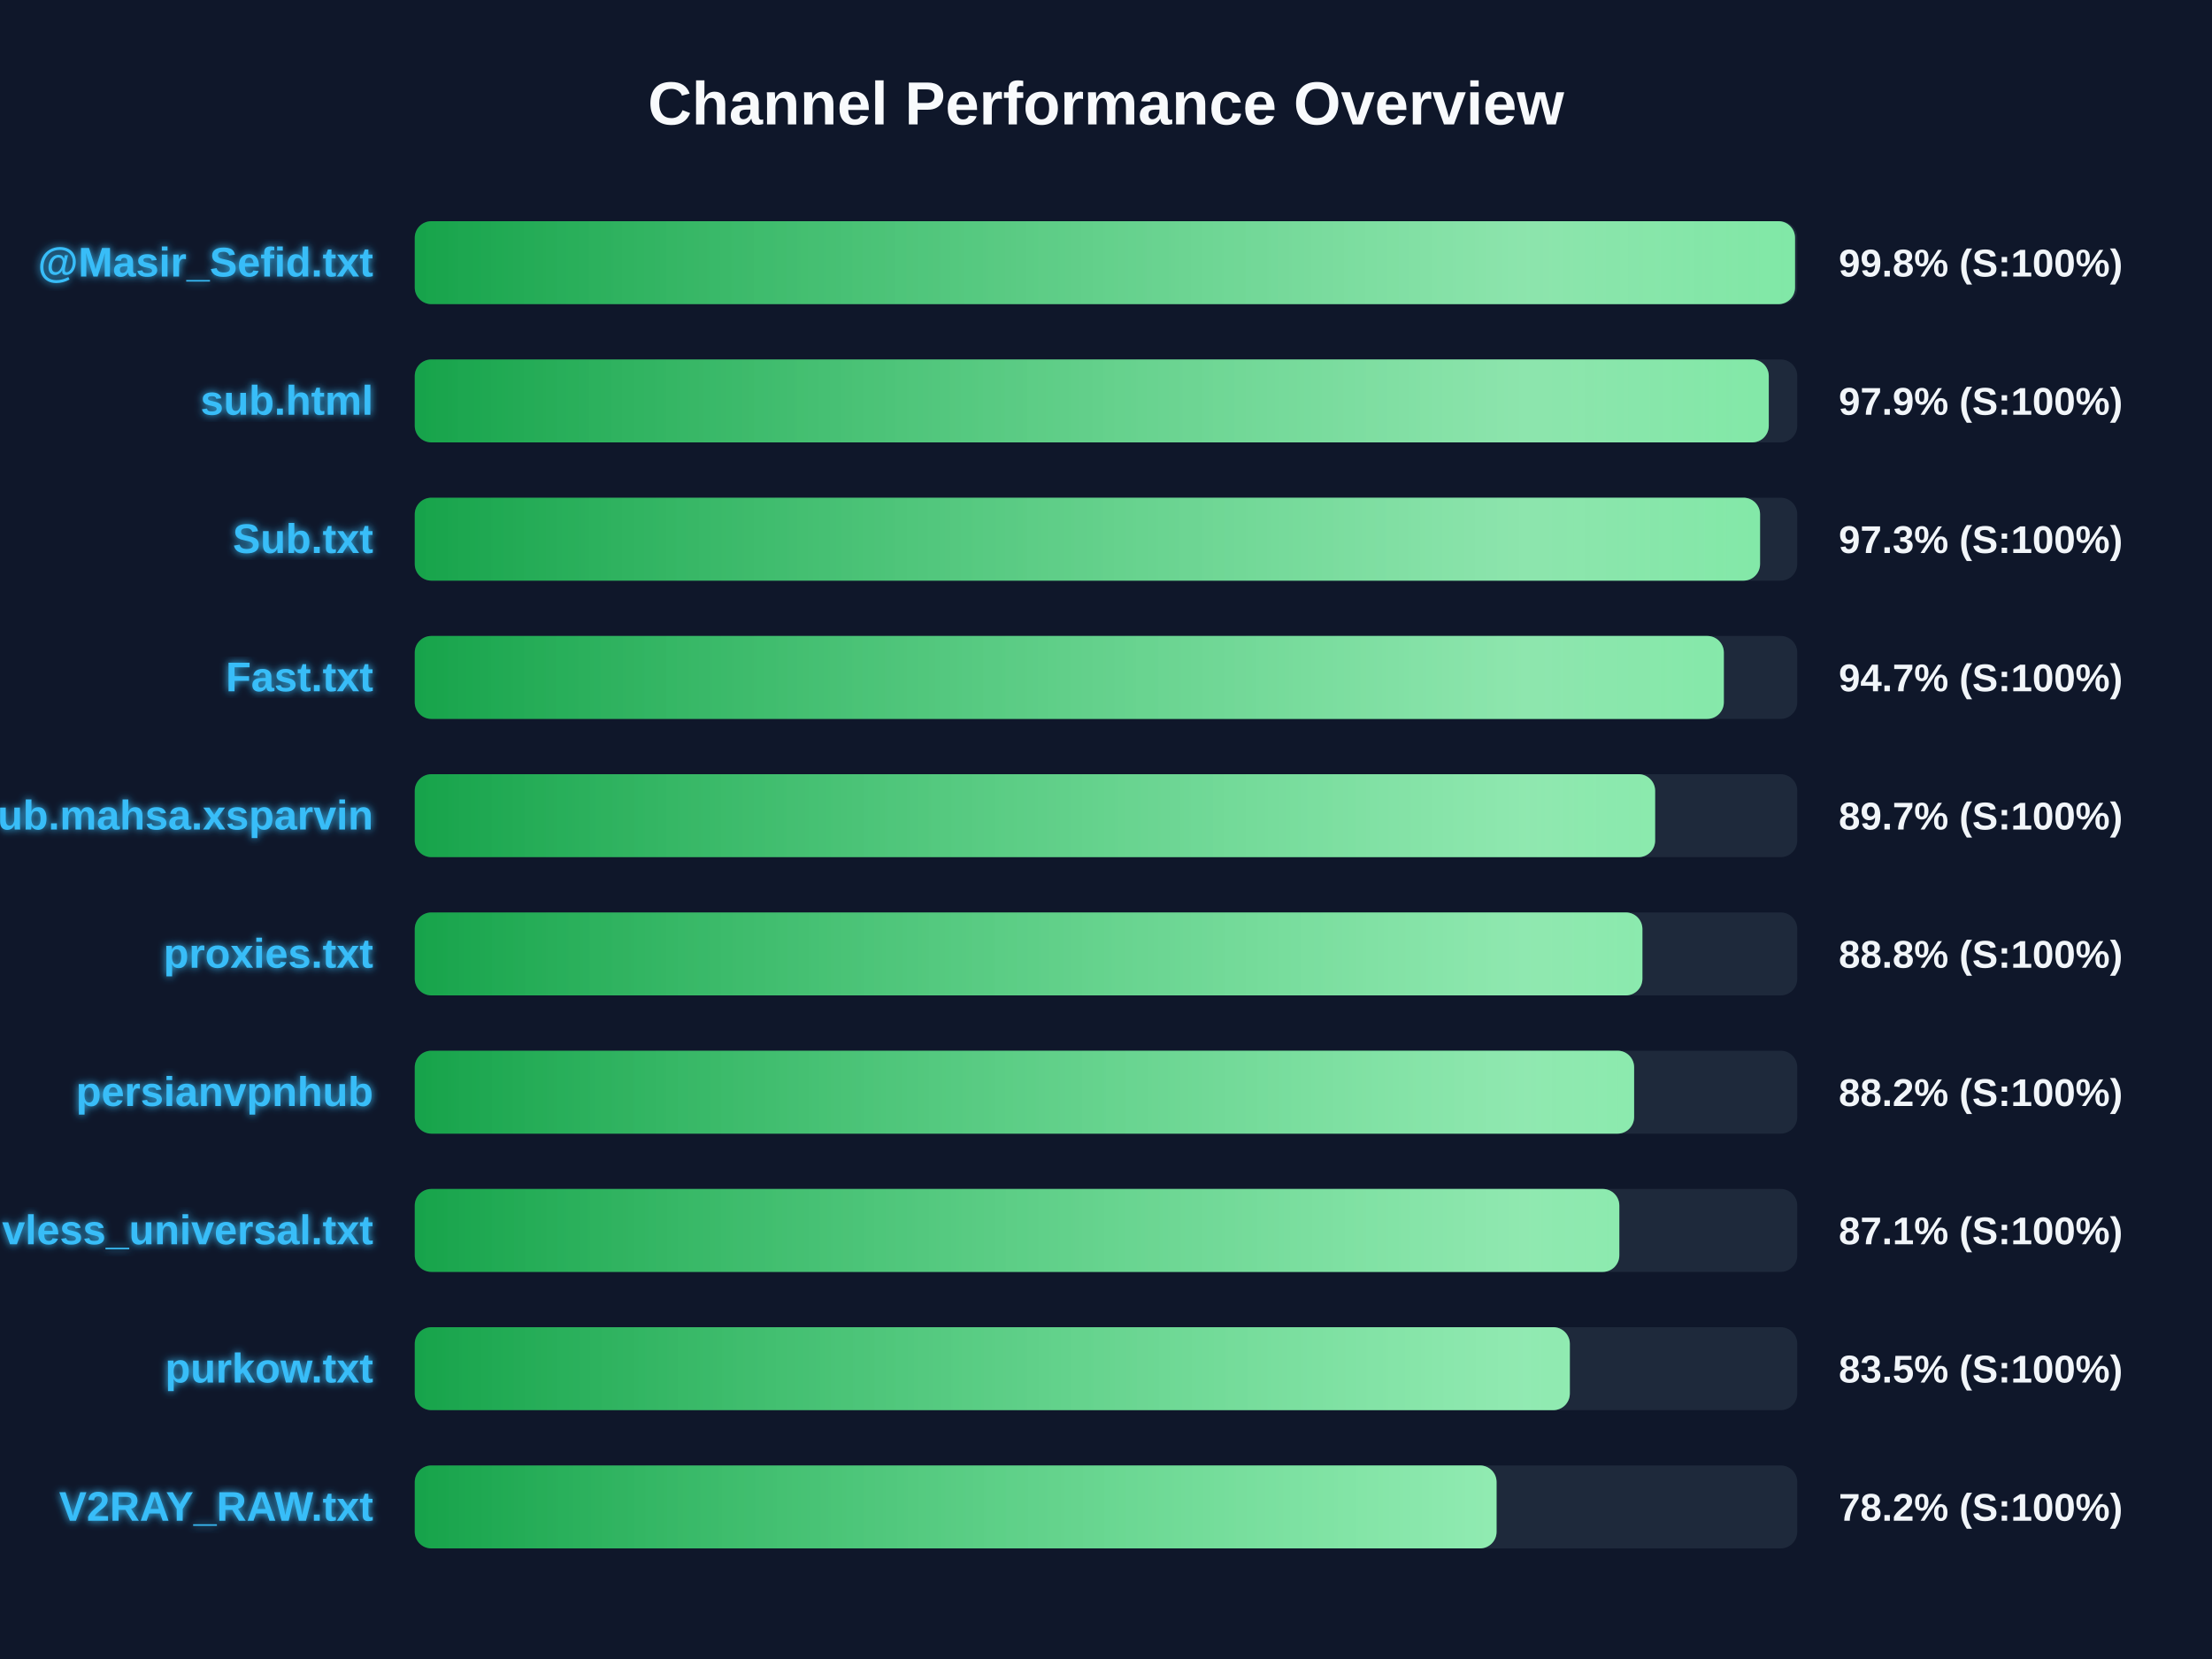
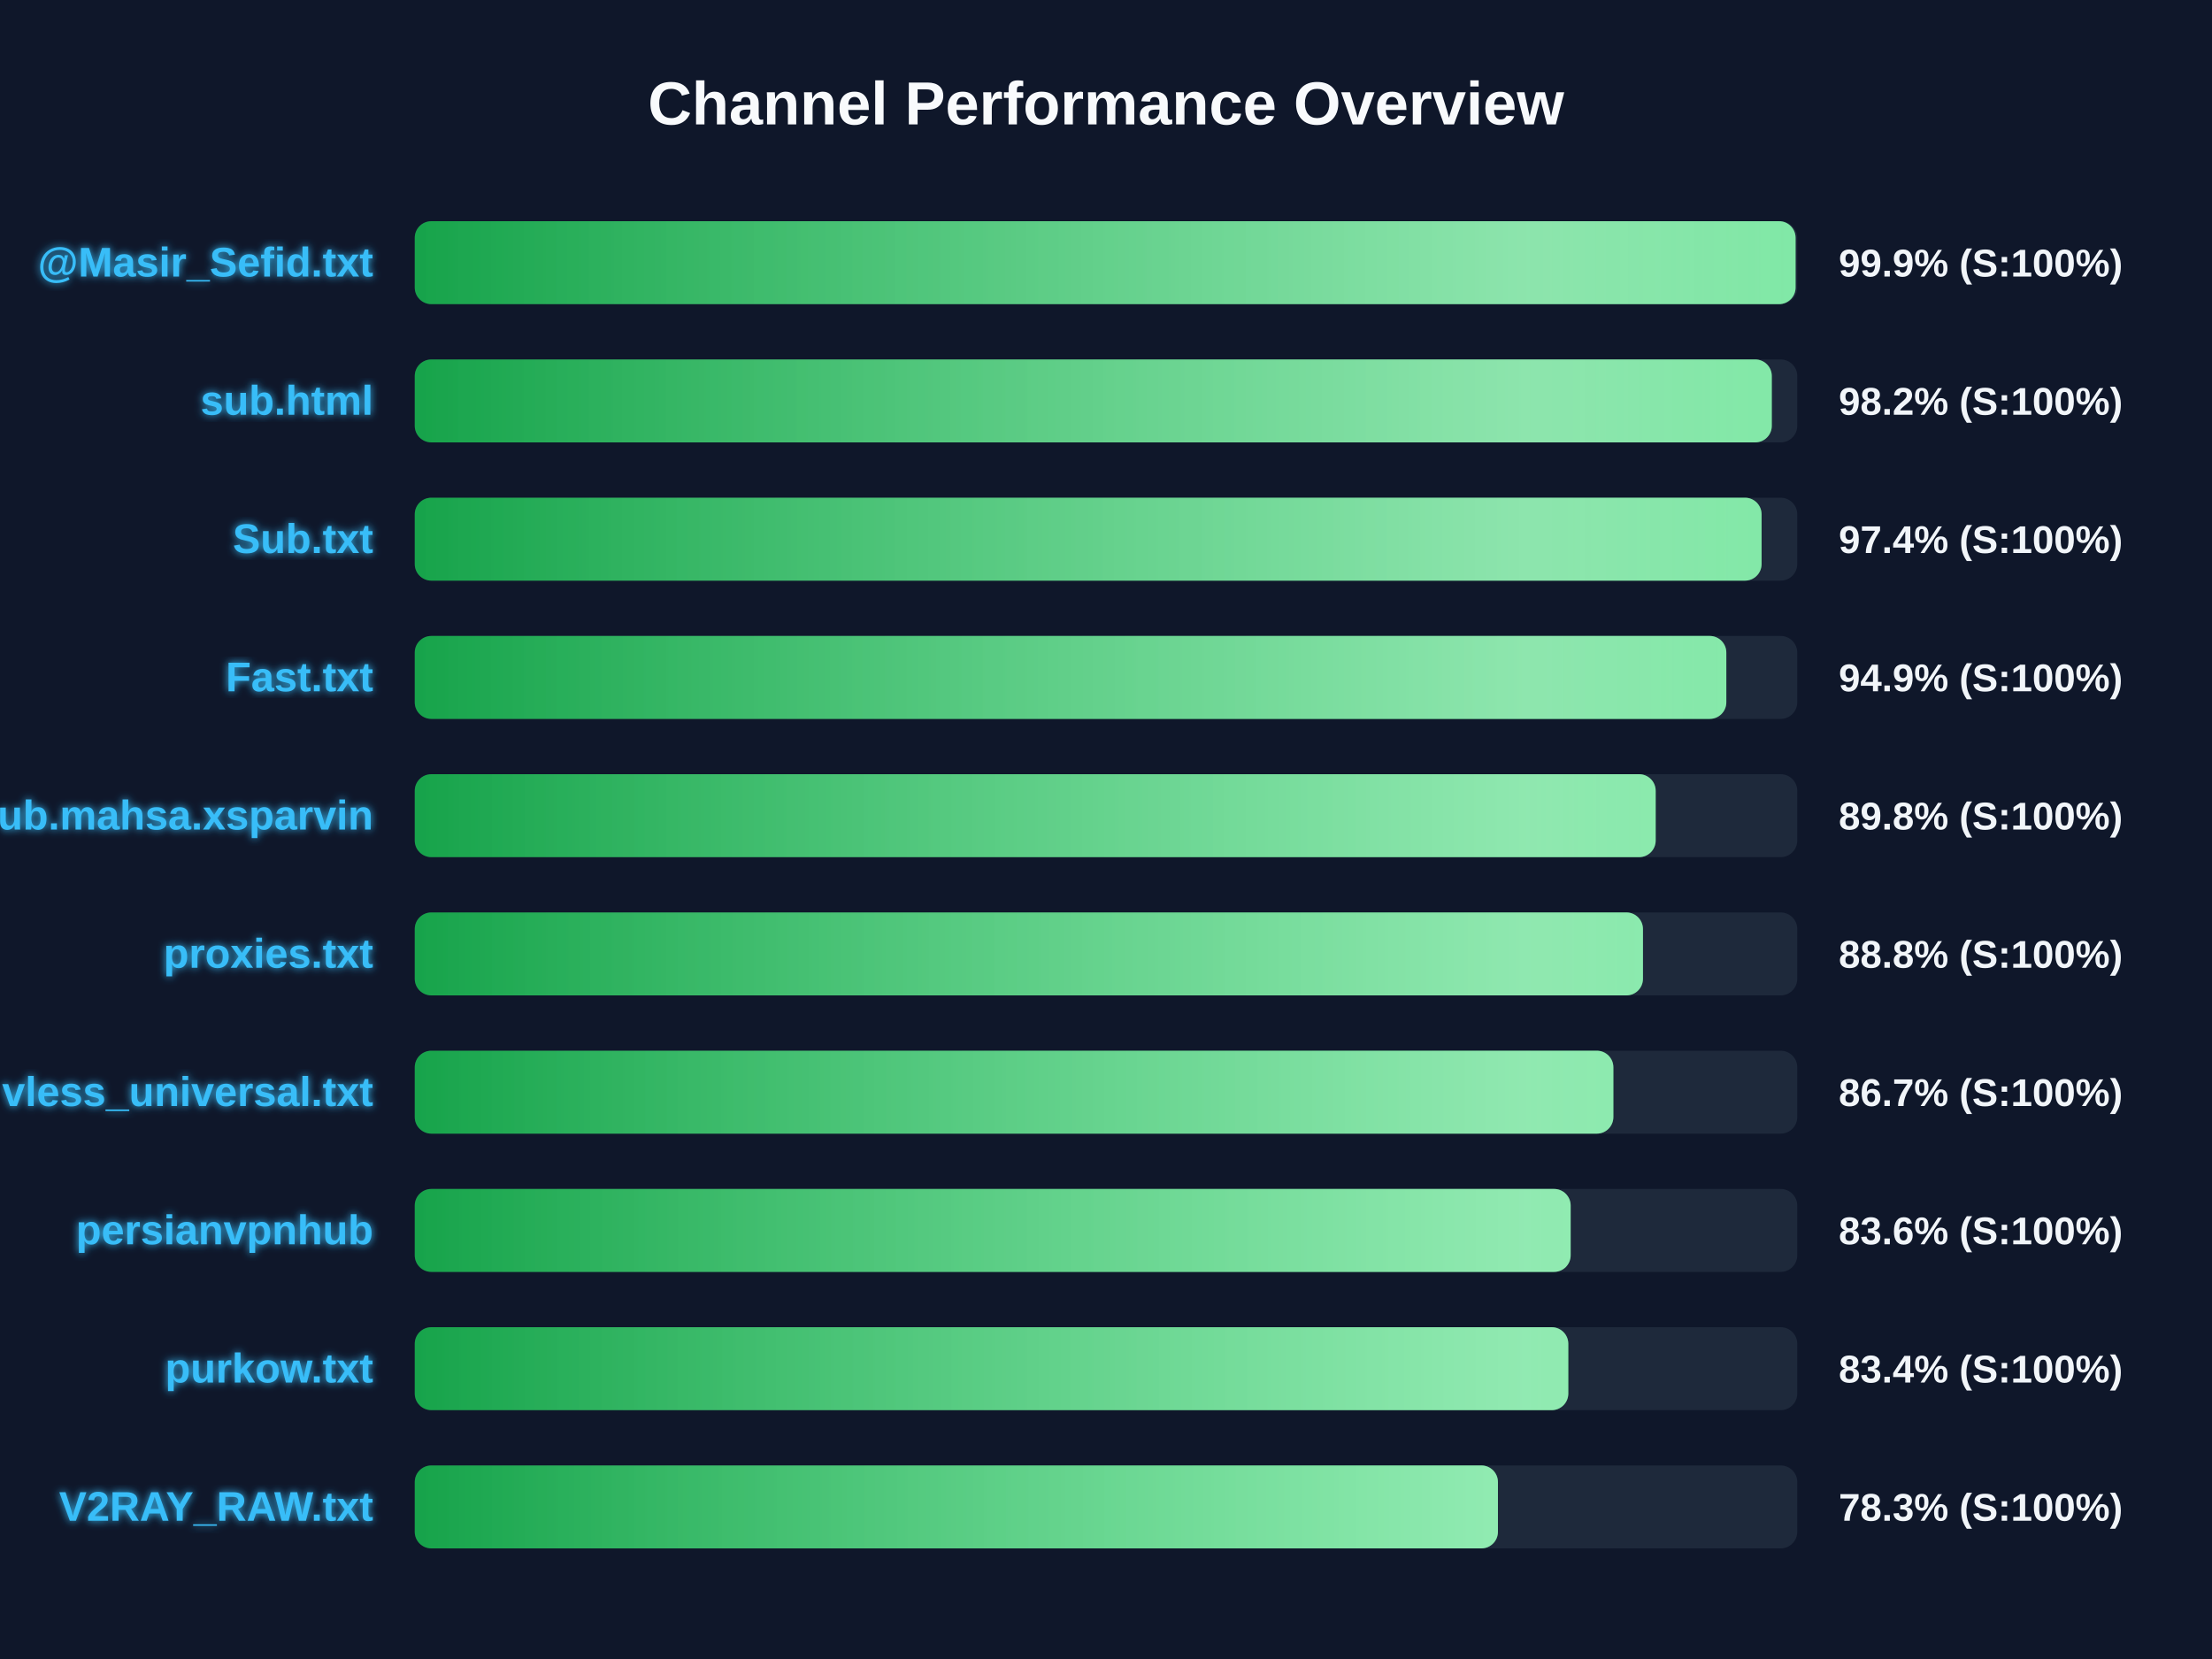
<svg xmlns="http://www.w3.org/2000/svg" width="800" height="600" version="1.1">
  <defs>
    <linearGradient id="grad-green" x1="0%" y1="0%" x2="100%" y2="0%">
      <stop offset="0%" stop-color="#16a34a" />
      <stop offset="100%" stop-color="#4ade80" />
    </linearGradient>
    <linearGradient id="grad-yellow" x1="0%" y1="0%" x2="100%" y2="0%">
      <stop offset="0%" stop-color="#ca8a04" />
      <stop offset="100%" stop-color="#fde047" />
    </linearGradient>
    <linearGradient id="grad-red" x1="0%" y1="0%" x2="100%" y2="0%">
      <stop offset="0%" stop-color="#dc2626" />
      <stop offset="100%" stop-color="#f87171" />
    </linearGradient>
    <linearGradient id="shimmer" x1="0%" y1="0%" x2="100%" y2="0%">
      <stop offset="0%" stop-color="rgba(255,255,255,0)" />
      <stop offset="50%" stop-color="rgba(255,255,255,0.4)" />
      <stop offset="100%" stop-color="rgba(255,255,255,0)" />
    </linearGradient>
    <filter id="glow" x="-20%" y="-20%" width="140%" height="140%">
      <feGaussianBlur stdDeviation="1.5" result="blur" />
      <feComposite in="SourceGraphic" in2="blur" operator="over" />
    </filter>
  </defs>
  <style>
        .bg-rect { fill: #0f172a; }
        .title { font: bold 22px 'Segoe UI', Arial, sans-serif; fill: #f8fafc; }
        .row { font: bold 15px 'Segoe UI', Arial, sans-serif; fill: #38bdf8; filter: url(#glow); }
        .score { font: bold 14px 'Segoe UI', Arial, sans-serif; fill: #f1f5f9; }
        @keyframes shimmer-anim {
            0% { transform: translateX(-100%); }
            100% { transform: translateX(200%); }
        }
        .shimmer-rect {
            animation: shimmer-anim 2.5s infinite linear;
        }
    </style>
  <rect width="100%" height="100%" class="bg-rect" />
  <text x="400" y="45" text-anchor="middle" class="title">Channel Performance Overview</text>
  <rect x="150" y="80" width="500" height="30" fill="#1e293b" rx="6" />
  <clipPath id="clip-0">
-     <rect x="150" y="80" width="499.2" height="30" rx="6" />
+     <rect x="150" y="80" width="499.4" height="30" rx="6" />
  </clipPath>
-   <rect x="150" y="80" width="499.2" height="30" fill="url(#grad-green)" rx="6" />
+   <rect x="150" y="80" width="499.4" height="30" fill="url(#grad-green)" rx="6" />
  <g clip-path="url(#clip-0)">
    <rect x="150" y="80" width="100%" height="30" fill="url(#shimmer)" class="shimmer-rect" />
  </g>
  <text x="135" y="100" text-anchor="end" class="row">@Masir_Sefid.txt</text>
-   <text x="665" y="100" text-anchor="start" class="score">99.8% (S:100%)</text>
+   <text x="665" y="100" text-anchor="start" class="score">99.9% (S:100%)</text>
  <rect x="150" y="130" width="500" height="30" fill="#1e293b" rx="6" />
  <clipPath id="clip-1">
-     <rect x="150" y="130" width="489.7" height="30" rx="6" />
+     <rect x="150" y="130" width="490.8" height="30" rx="6" />
  </clipPath>
-   <rect x="150" y="130" width="489.7" height="30" fill="url(#grad-green)" rx="6" />
+   <rect x="150" y="130" width="490.8" height="30" fill="url(#grad-green)" rx="6" />
  <g clip-path="url(#clip-1)">
    <rect x="150" y="130" width="100%" height="30" fill="url(#shimmer)" class="shimmer-rect" />
  </g>
  <text x="135" y="150" text-anchor="end" class="row">sub.html</text>
-   <text x="665" y="150" text-anchor="start" class="score">97.9% (S:100%)</text>
+   <text x="665" y="150" text-anchor="start" class="score">98.2% (S:100%)</text>
  <rect x="150" y="180" width="500" height="30" fill="#1e293b" rx="6" />
  <clipPath id="clip-2">
-     <rect x="150" y="180" width="486.55" height="30" rx="6" />
+     <rect x="150" y="180" width="487.1" height="30" rx="6" />
  </clipPath>
-   <rect x="150" y="180" width="486.55" height="30" fill="url(#grad-green)" rx="6" />
+   <rect x="150" y="180" width="487.1" height="30" fill="url(#grad-green)" rx="6" />
  <g clip-path="url(#clip-2)">
    <rect x="150" y="180" width="100%" height="30" fill="url(#shimmer)" class="shimmer-rect" />
  </g>
  <text x="135" y="200" text-anchor="end" class="row">Sub.txt</text>
-   <text x="665" y="200" text-anchor="start" class="score">97.3% (S:100%)</text>
+   <text x="665" y="200" text-anchor="start" class="score">97.4% (S:100%)</text>
  <rect x="150" y="230" width="500" height="30" fill="#1e293b" rx="6" />
  <clipPath id="clip-3">
-     <rect x="150" y="230" width="473.45" height="30" rx="6" />
+     <rect x="150" y="230" width="474.35" height="30" rx="6" />
  </clipPath>
-   <rect x="150" y="230" width="473.45" height="30" fill="url(#grad-green)" rx="6" />
+   <rect x="150" y="230" width="474.35" height="30" fill="url(#grad-green)" rx="6" />
  <g clip-path="url(#clip-3)">
    <rect x="150" y="230" width="100%" height="30" fill="url(#shimmer)" class="shimmer-rect" />
  </g>
  <text x="135" y="250" text-anchor="end" class="row">Fast.txt</text>
-   <text x="665" y="250" text-anchor="start" class="score">94.7% (S:100%)</text>
+   <text x="665" y="250" text-anchor="start" class="score">94.9% (S:100%)</text>
  <rect x="150" y="280" width="500" height="30" fill="#1e293b" rx="6" />
  <clipPath id="clip-4">
-     <rect x="150" y="280" width="448.6" height="30" rx="6" />
+     <rect x="150" y="280" width="448.8" height="30" rx="6" />
  </clipPath>
-   <rect x="150" y="280" width="448.6" height="30" fill="url(#grad-green)" rx="6" />
+   <rect x="150" y="280" width="448.8" height="30" fill="url(#grad-green)" rx="6" />
  <g clip-path="url(#clip-4)">
    <rect x="150" y="280" width="100%" height="30" fill="url(#shimmer)" class="shimmer-rect" />
  </g>
  <text x="135" y="300" text-anchor="end" class="row">Sub.mahsa.xsparvin</text>
-   <text x="665" y="300" text-anchor="start" class="score">89.7% (S:100%)</text>
+   <text x="665" y="300" text-anchor="start" class="score">89.8% (S:100%)</text>
  <rect x="150" y="330" width="500" height="30" fill="#1e293b" rx="6" />
  <clipPath id="clip-5">
-     <rect x="150" y="330" width="444.0" height="30" rx="6" />
+     <rect x="150" y="330" width="444.2" height="30" rx="6" />
  </clipPath>
-   <rect x="150" y="330" width="444.0" height="30" fill="url(#grad-green)" rx="6" />
+   <rect x="150" y="330" width="444.2" height="30" fill="url(#grad-green)" rx="6" />
  <g clip-path="url(#clip-5)">
    <rect x="150" y="330" width="100%" height="30" fill="url(#shimmer)" class="shimmer-rect" />
  </g>
  <text x="135" y="350" text-anchor="end" class="row">proxies.txt</text>
  <text x="665" y="350" text-anchor="start" class="score">88.8% (S:100%)</text>
  <rect x="150" y="380" width="500" height="30" fill="#1e293b" rx="6" />
  <clipPath id="clip-6">
-     <rect x="150" y="380" width="441.0" height="30" rx="6" />
+     <rect x="150" y="380" width="433.5" height="30" rx="6" />
  </clipPath>
-   <rect x="150" y="380" width="441.0" height="30" fill="url(#grad-green)" rx="6" />
+   <rect x="150" y="380" width="433.5" height="30" fill="url(#grad-green)" rx="6" />
  <g clip-path="url(#clip-6)">
    <rect x="150" y="380" width="100%" height="30" fill="url(#shimmer)" class="shimmer-rect" />
  </g>
-   <text x="135" y="400" text-anchor="end" class="row">persianvpnhub</text>
-   <text x="665" y="400" text-anchor="start" class="score">88.2% (S:100%)</text>
+   <text x="135" y="400" text-anchor="end" class="row">vless_universal.txt</text>
+   <text x="665" y="400" text-anchor="start" class="score">86.7% (S:100%)</text>
  <rect x="150" y="430" width="500" height="30" fill="#1e293b" rx="6" />
  <clipPath id="clip-7">
-     <rect x="150" y="430" width="435.65" height="30" rx="6" />
+     <rect x="150" y="430" width="418.05" height="30" rx="6" />
  </clipPath>
-   <rect x="150" y="430" width="435.65" height="30" fill="url(#grad-green)" rx="6" />
+   <rect x="150" y="430" width="418.05" height="30" fill="url(#grad-green)" rx="6" />
  <g clip-path="url(#clip-7)">
    <rect x="150" y="430" width="100%" height="30" fill="url(#shimmer)" class="shimmer-rect" />
  </g>
-   <text x="135" y="450" text-anchor="end" class="row">vless_universal.txt</text>
-   <text x="665" y="450" text-anchor="start" class="score">87.1% (S:100%)</text>
+   <text x="135" y="450" text-anchor="end" class="row">persianvpnhub</text>
+   <text x="665" y="450" text-anchor="start" class="score">83.6% (S:100%)</text>
  <rect x="150" y="480" width="500" height="30" fill="#1e293b" rx="6" />
  <clipPath id="clip-8">
-     <rect x="150" y="480" width="417.75" height="30" rx="6" />
+     <rect x="150" y="480" width="417.2" height="30" rx="6" />
  </clipPath>
-   <rect x="150" y="480" width="417.75" height="30" fill="url(#grad-green)" rx="6" />
+   <rect x="150" y="480" width="417.2" height="30" fill="url(#grad-green)" rx="6" />
  <g clip-path="url(#clip-8)">
    <rect x="150" y="480" width="100%" height="30" fill="url(#shimmer)" class="shimmer-rect" />
  </g>
  <text x="135" y="500" text-anchor="end" class="row">purkow.txt</text>
-   <text x="665" y="500" text-anchor="start" class="score">83.5% (S:100%)</text>
+   <text x="665" y="500" text-anchor="start" class="score">83.4% (S:100%)</text>
  <rect x="150" y="530" width="500" height="30" fill="#1e293b" rx="6" />
  <clipPath id="clip-9">
-     <rect x="150" y="530" width="391.25" height="30" rx="6" />
+     <rect x="150" y="530" width="391.75" height="30" rx="6" />
  </clipPath>
-   <rect x="150" y="530" width="391.25" height="30" fill="url(#grad-green)" rx="6" />
+   <rect x="150" y="530" width="391.75" height="30" fill="url(#grad-green)" rx="6" />
  <g clip-path="url(#clip-9)">
    <rect x="150" y="530" width="100%" height="30" fill="url(#shimmer)" class="shimmer-rect" />
  </g>
  <text x="135" y="550" text-anchor="end" class="row">V2RAY_RAW.txt</text>
-   <text x="665" y="550" text-anchor="start" class="score">78.2% (S:100%)</text>
+   <text x="665" y="550" text-anchor="start" class="score">78.3% (S:100%)</text>
</svg>
